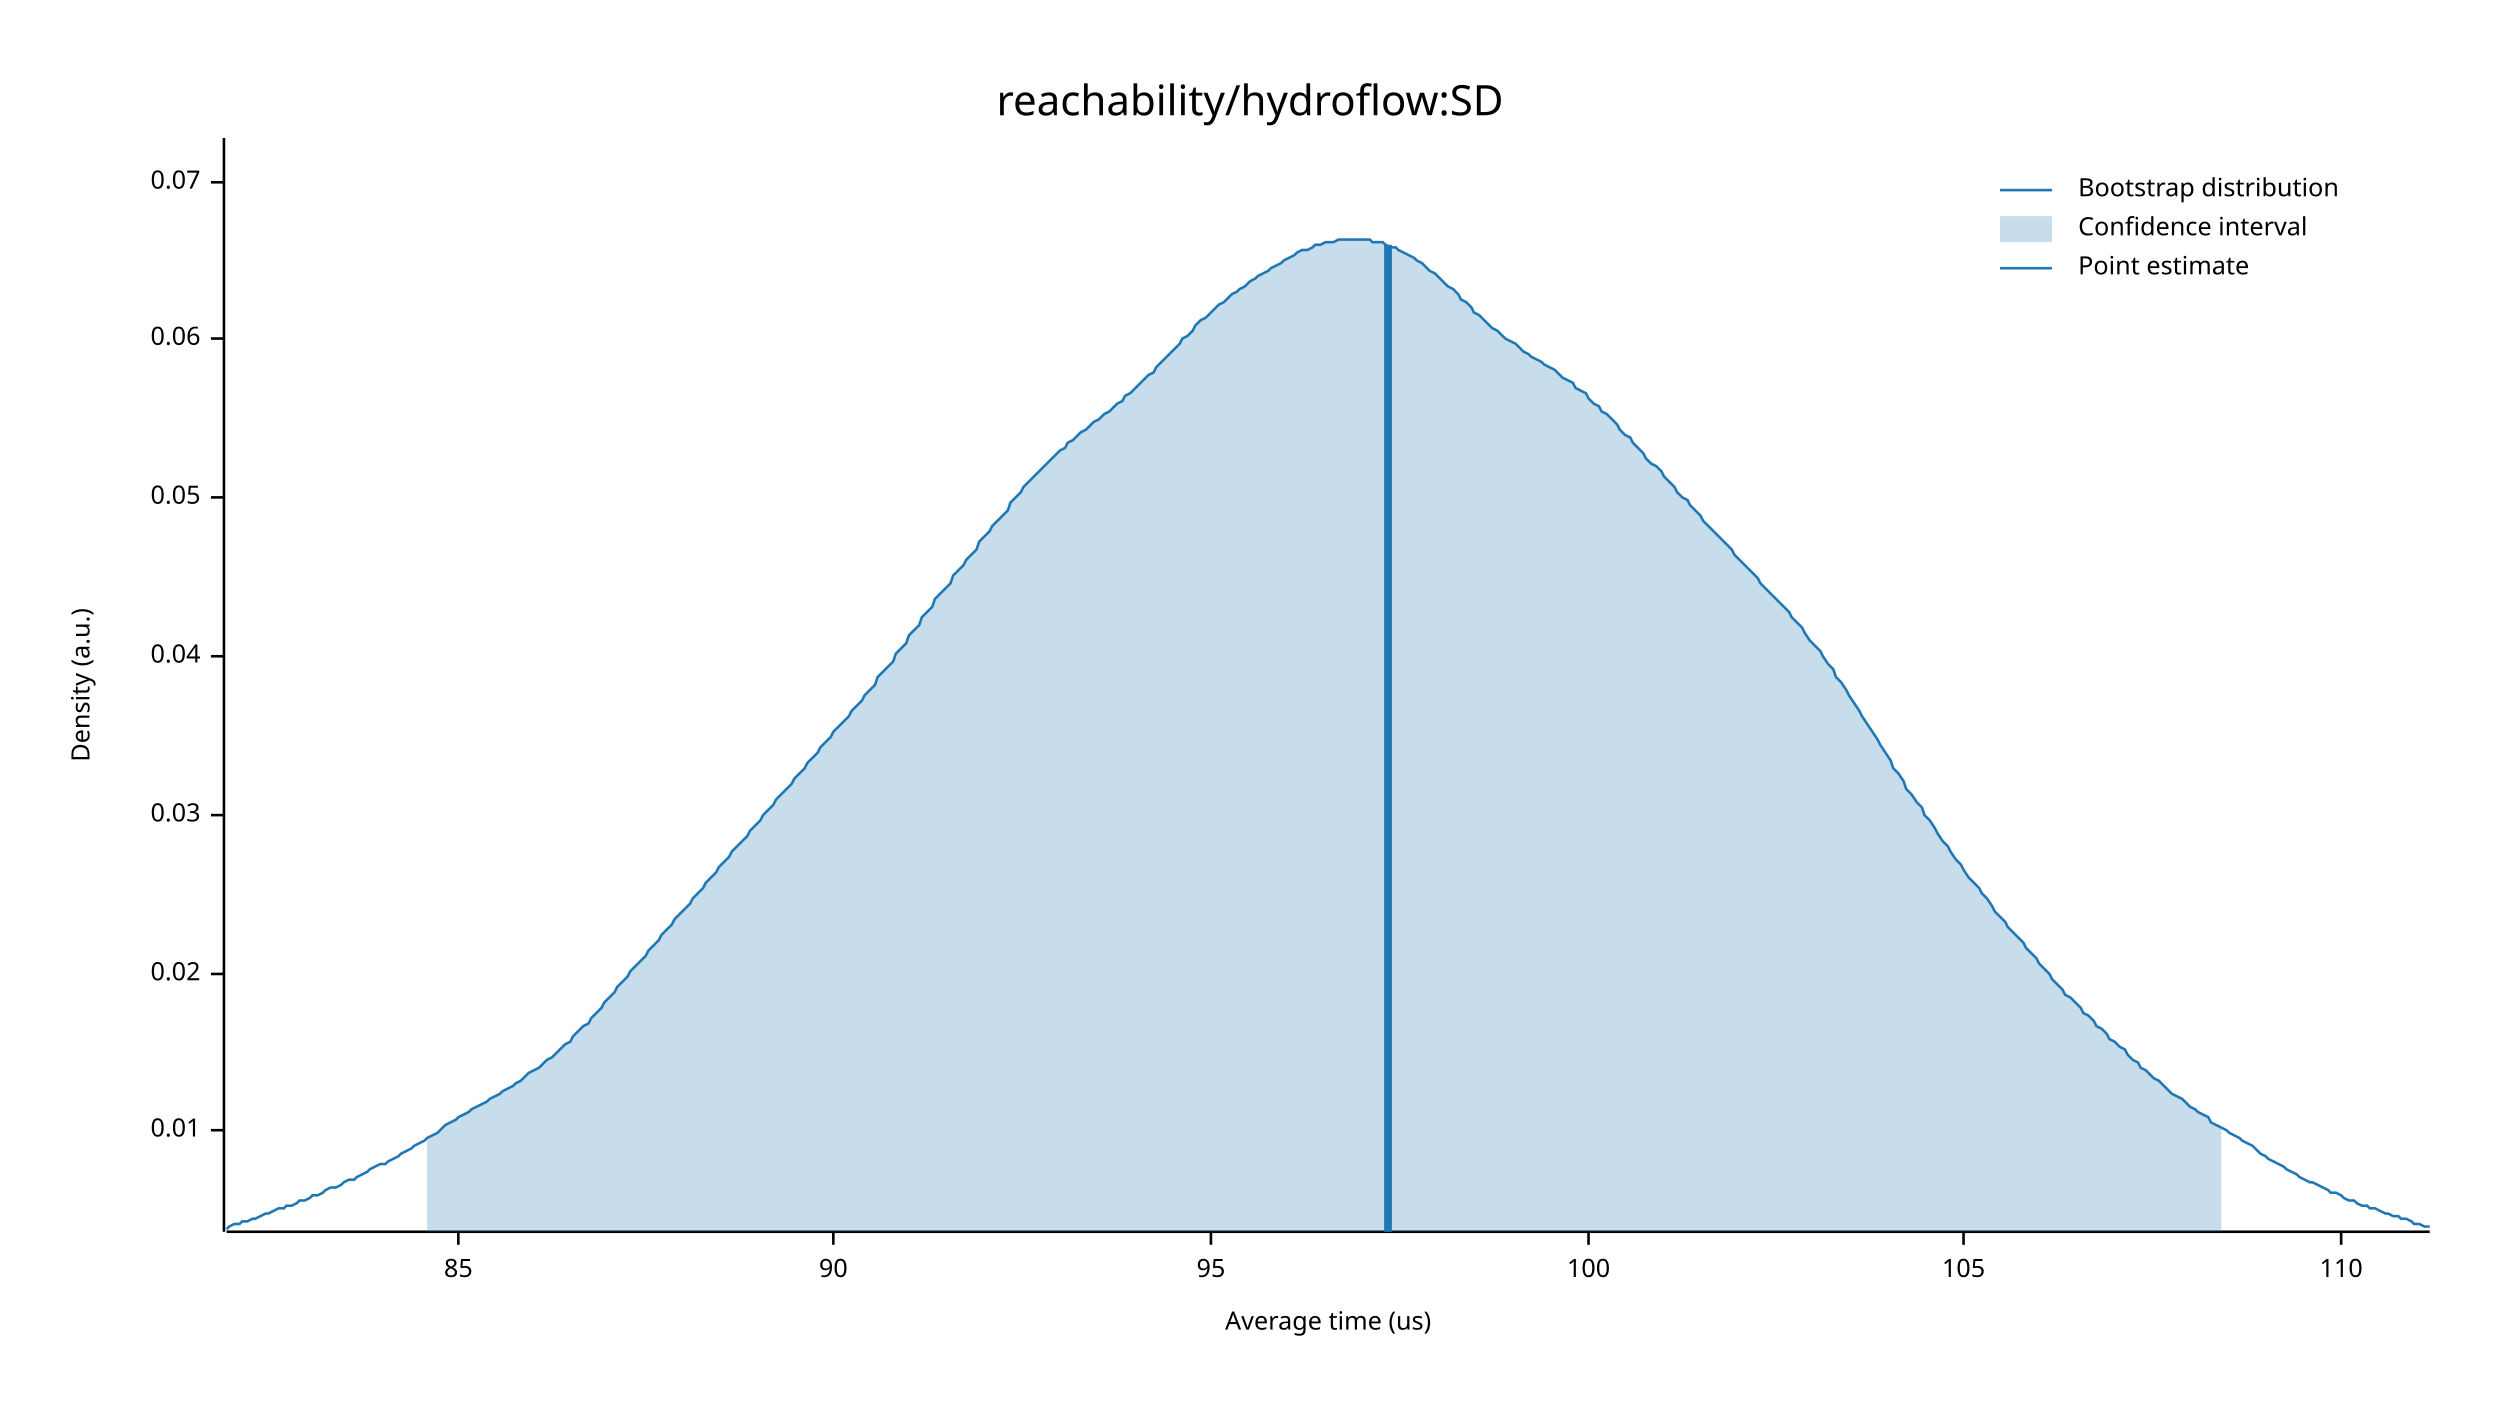
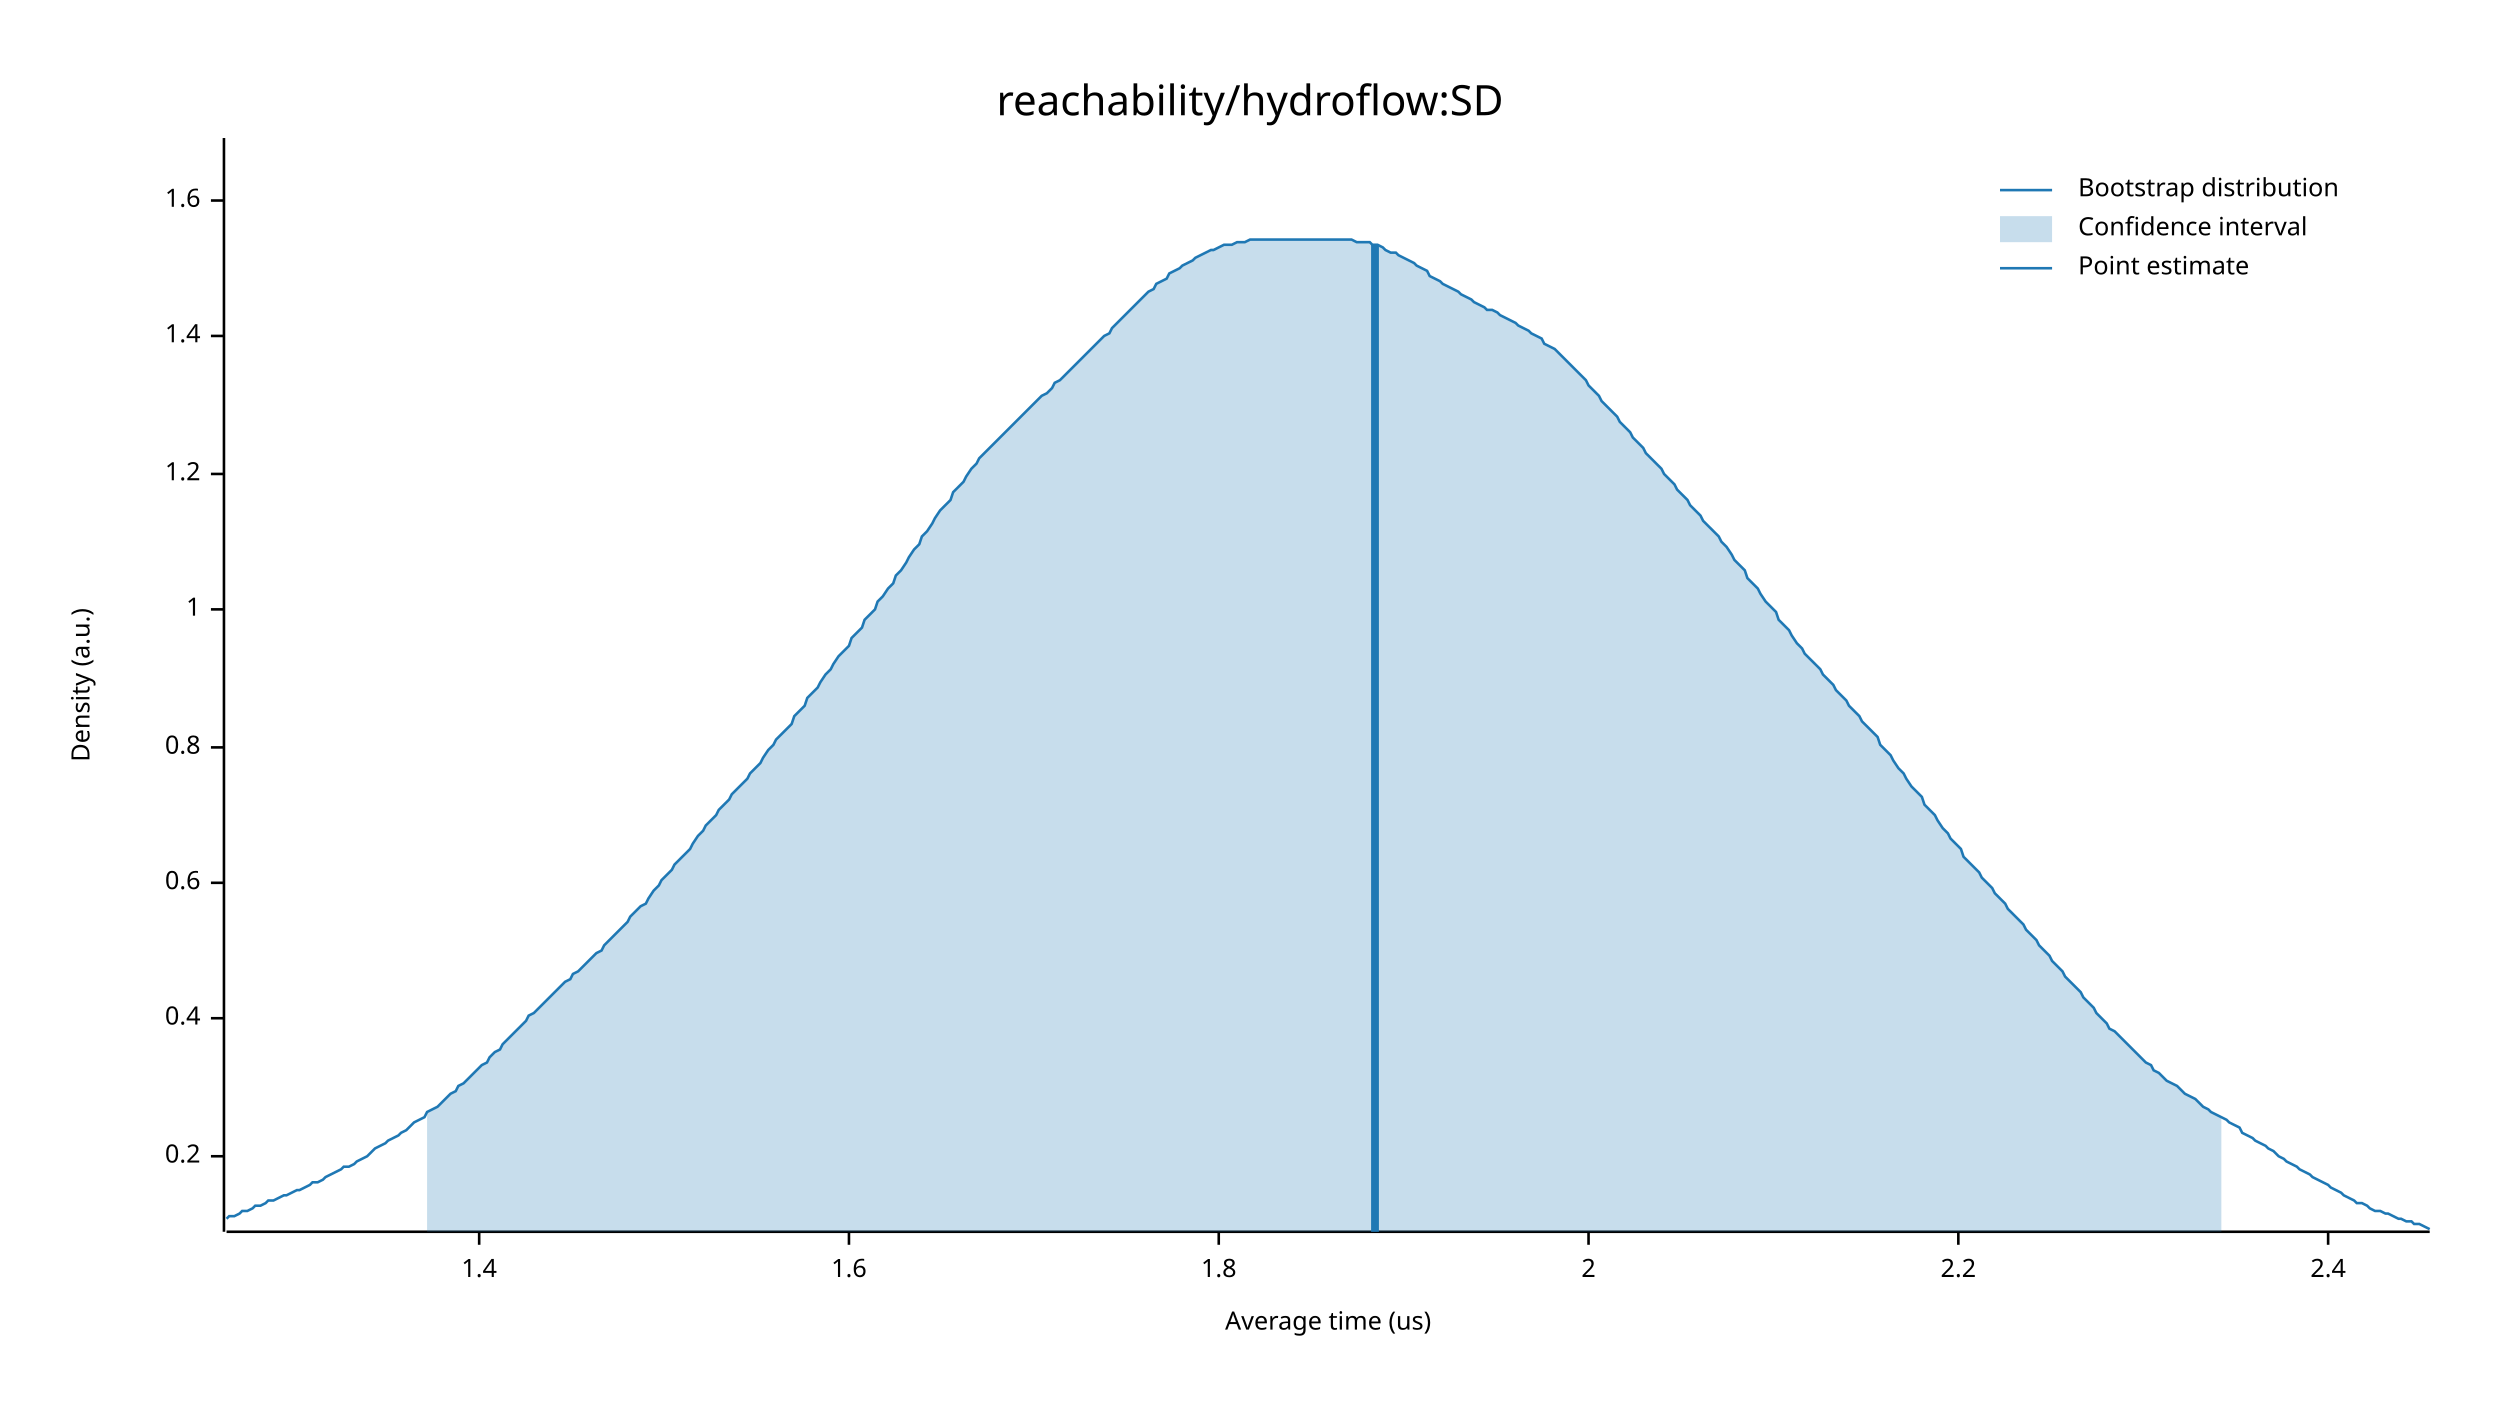
<svg xmlns="http://www.w3.org/2000/svg" width="960" height="540" viewBox="0 0 960 540">
  <text x="480" y="32" dy="0.76em" text-anchor="middle" font-family="sans-serif" font-size="16.129" opacity="1" fill="#000000">
reachability/hydroflow:SD
</text>
  <text x="27" y="263" dy="0.76em" text-anchor="middle" font-family="sans-serif" font-size="9.677" opacity="1" fill="#000000" transform="rotate(270, 27, 263)">
Density (a.u.)
</text>
  <text x="510" y="513" dy="-0.5ex" text-anchor="middle" font-family="sans-serif" font-size="9.677" opacity="1" fill="#000000">
Average time (us)
</text>
  <polyline fill="none" opacity="1" stroke="#000000" stroke-width="1" points="86,53 86,473 " />
-   <text x="77" y="434" dy="0.5ex" text-anchor="end" font-family="sans-serif" font-size="9.677" opacity="1" fill="#000000">
- 0.01
+   <text x="77" y="444" dy="0.5ex" text-anchor="end" font-family="sans-serif" font-size="9.677" opacity="1" fill="#000000">
+ 0.2
</text>
-   <polyline fill="none" opacity="1" stroke="#000000" stroke-width="1" points="81,434 86,434 " />
-   <text x="77" y="374" dy="0.5ex" text-anchor="end" font-family="sans-serif" font-size="9.677" opacity="1" fill="#000000">
- 0.02
+   <polyline fill="none" opacity="1" stroke="#000000" stroke-width="1" points="81,444 86,444 " />
+   <text x="77" y="391" dy="0.5ex" text-anchor="end" font-family="sans-serif" font-size="9.677" opacity="1" fill="#000000">
+ 0.4
</text>
-   <polyline fill="none" opacity="1" stroke="#000000" stroke-width="1" points="81,374 86,374 " />
-   <text x="77" y="313" dy="0.5ex" text-anchor="end" font-family="sans-serif" font-size="9.677" opacity="1" fill="#000000">
- 0.03
+   <polyline fill="none" opacity="1" stroke="#000000" stroke-width="1" points="81,391 86,391 " />
+   <text x="77" y="339" dy="0.5ex" text-anchor="end" font-family="sans-serif" font-size="9.677" opacity="1" fill="#000000">
+ 0.6
</text>
-   <polyline fill="none" opacity="1" stroke="#000000" stroke-width="1" points="81,313 86,313 " />
-   <text x="77" y="252" dy="0.5ex" text-anchor="end" font-family="sans-serif" font-size="9.677" opacity="1" fill="#000000">
- 0.04
+   <polyline fill="none" opacity="1" stroke="#000000" stroke-width="1" points="81,339 86,339 " />
+   <text x="77" y="287" dy="0.5ex" text-anchor="end" font-family="sans-serif" font-size="9.677" opacity="1" fill="#000000">
+ 0.8
</text>
-   <polyline fill="none" opacity="1" stroke="#000000" stroke-width="1" points="81,252 86,252 " />
-   <text x="77" y="191" dy="0.5ex" text-anchor="end" font-family="sans-serif" font-size="9.677" opacity="1" fill="#000000">
- 0.05
+   <polyline fill="none" opacity="1" stroke="#000000" stroke-width="1" points="81,287 86,287 " />
+   <text x="77" y="234" dy="0.5ex" text-anchor="end" font-family="sans-serif" font-size="9.677" opacity="1" fill="#000000">
+ 1
</text>
-   <polyline fill="none" opacity="1" stroke="#000000" stroke-width="1" points="81,191 86,191 " />
-   <text x="77" y="130" dy="0.5ex" text-anchor="end" font-family="sans-serif" font-size="9.677" opacity="1" fill="#000000">
- 0.06
+   <polyline fill="none" opacity="1" stroke="#000000" stroke-width="1" points="81,234 86,234 " />
+   <text x="77" y="182" dy="0.5ex" text-anchor="end" font-family="sans-serif" font-size="9.677" opacity="1" fill="#000000">
+ 1.2
</text>
-   <polyline fill="none" opacity="1" stroke="#000000" stroke-width="1" points="81,130 86,130 " />
-   <text x="77" y="70" dy="0.5ex" text-anchor="end" font-family="sans-serif" font-size="9.677" opacity="1" fill="#000000">
- 0.07
+   <polyline fill="none" opacity="1" stroke="#000000" stroke-width="1" points="81,182 86,182 " />
+   <text x="77" y="129" dy="0.5ex" text-anchor="end" font-family="sans-serif" font-size="9.677" opacity="1" fill="#000000">
+ 1.4
</text>
-   <polyline fill="none" opacity="1" stroke="#000000" stroke-width="1" points="81,70 86,70 " />
+   <polyline fill="none" opacity="1" stroke="#000000" stroke-width="1" points="81,129 86,129 " />
+   <text x="77" y="77" dy="0.5ex" text-anchor="end" font-family="sans-serif" font-size="9.677" opacity="1" fill="#000000">
+ 1.6
+ </text>
+   <polyline fill="none" opacity="1" stroke="#000000" stroke-width="1" points="81,77 86,77 " />
  <polyline fill="none" opacity="1" stroke="#000000" stroke-width="1" points="87,473 933,473 " />
-   <text x="176" y="483" dy="0.76em" text-anchor="middle" font-family="sans-serif" font-size="9.677" opacity="1" fill="#000000">
- 85
+   <text x="184" y="483" dy="0.76em" text-anchor="middle" font-family="sans-serif" font-size="9.677" opacity="1" fill="#000000">
+ 1.4
</text>
-   <polyline fill="none" opacity="1" stroke="#000000" stroke-width="1" points="176,473 176,478 " />
-   <text x="320" y="483" dy="0.76em" text-anchor="middle" font-family="sans-serif" font-size="9.677" opacity="1" fill="#000000">
- 90
+   <polyline fill="none" opacity="1" stroke="#000000" stroke-width="1" points="184,473 184,478 " />
+   <text x="326" y="483" dy="0.76em" text-anchor="middle" font-family="sans-serif" font-size="9.677" opacity="1" fill="#000000">
+ 1.6
</text>
-   <polyline fill="none" opacity="1" stroke="#000000" stroke-width="1" points="320,473 320,478 " />
-   <text x="465" y="483" dy="0.76em" text-anchor="middle" font-family="sans-serif" font-size="9.677" opacity="1" fill="#000000">
- 95
+   <polyline fill="none" opacity="1" stroke="#000000" stroke-width="1" points="326,473 326,478 " />
+   <text x="468" y="483" dy="0.76em" text-anchor="middle" font-family="sans-serif" font-size="9.677" opacity="1" fill="#000000">
+ 1.8
</text>
-   <polyline fill="none" opacity="1" stroke="#000000" stroke-width="1" points="465,473 465,478 " />
+   <polyline fill="none" opacity="1" stroke="#000000" stroke-width="1" points="468,473 468,478 " />
  <text x="610" y="483" dy="0.76em" text-anchor="middle" font-family="sans-serif" font-size="9.677" opacity="1" fill="#000000">
- 100
+ 2
</text>
  <polyline fill="none" opacity="1" stroke="#000000" stroke-width="1" points="610,473 610,478 " />
-   <text x="754" y="483" dy="0.76em" text-anchor="middle" font-family="sans-serif" font-size="9.677" opacity="1" fill="#000000">
- 105
+   <text x="752" y="483" dy="0.76em" text-anchor="middle" font-family="sans-serif" font-size="9.677" opacity="1" fill="#000000">
+ 2.2
</text>
-   <polyline fill="none" opacity="1" stroke="#000000" stroke-width="1" points="754,473 754,478 " />
-   <text x="899" y="483" dy="0.76em" text-anchor="middle" font-family="sans-serif" font-size="9.677" opacity="1" fill="#000000">
- 110
+   <polyline fill="none" opacity="1" stroke="#000000" stroke-width="1" points="752,473 752,478 " />
+   <text x="894" y="483" dy="0.76em" text-anchor="middle" font-family="sans-serif" font-size="9.677" opacity="1" fill="#000000">
+ 2.4
</text>
-   <polyline fill="none" opacity="1" stroke="#000000" stroke-width="1" points="899,473 899,478 " />
-   <polyline fill="none" opacity="1" stroke="#1F78B4" stroke-width="1" points="87,472 88,471 90,470 92,470 93,469 95,469 97,468 98,468 100,467 102,466 103,466 105,465 107,464 109,464 110,463 112,463 114,462 115,461 117,461 119,460 120,459 122,459 124,458 125,457 127,456 129,456 131,455 132,454 134,453 136,453 137,452 139,451 141,450 142,449 144,448 146,447 148,447 149,446 151,445 153,444 154,443 156,442 158,441 159,440 161,439 163,438 164,437 166,436 168,435 170,433 171,432 173,431 175,430 176,429 178,428 180,427 181,426 183,425 185,424 187,423 188,422 190,421 192,420 193,419 195,418 197,417 198,416 200,415 202,413 203,412 205,411 207,410 209,408 210,407 212,406 214,404 215,403 217,401 219,400 220,398 222,396 224,394 226,393 227,391 229,389 231,387 232,385 234,383 236,381 237,379 239,377 241,375 242,373 244,371 246,369 248,367 249,365 251,363 253,361 254,359 256,357 258,355 259,353 261,351 263,349 265,347 266,345 268,343 270,341 271,339 273,337 275,335 276,333 278,331 280,329 281,327 283,325 285,323 287,321 288,319 290,317 292,315 293,313 295,311 297,309 298,307 300,305 302,303 304,301 305,299 307,297 309,295 310,293 312,291 314,289 315,287 317,285 319,283 320,281 322,279 324,277 326,275 327,273 329,271 331,269 332,267 334,265 336,263 337,260 339,258 341,256 343,254 344,251 346,249 348,247 349,244 351,242 353,240 354,237 356,235 358,233 359,230 361,228 363,226 365,224 366,221 368,219 370,217 371,215 373,213 375,211 376,208 378,206 380,204 381,202 383,200 385,198 387,196 388,193 390,191 392,189 393,187 395,185 397,183 398,182 400,180 402,178 404,176 405,175 407,173 409,172 410,170 412,169 414,167 415,166 417,165 419,163 420,162 422,161 424,159 426,158 427,157 429,155 431,154 432,152 434,151 436,149 437,148 439,146 441,144 443,143 444,141 446,139 448,137 449,136 451,134 453,132 454,130 456,129 458,127 459,125 461,123 463,122 465,120 466,119 468,117 470,116 471,115 473,113 475,112 476,111 478,110 480,108 482,107 483,106 485,105 487,104 488,103 490,102 492,101 493,100 495,99 497,98 498,97 500,96 502,96 504,95 505,94 507,94 509,93 510,93 512,93 514,92 515,92 517,92 519,92 521,92 522,92 524,92 526,92 527,93 529,93 531,93 532,94 534,95 536,95 537,96 539,97 541,98 543,99 544,100 546,101 548,103 549,104 551,105 553,107 554,108 556,110 558,111 560,113 561,115 563,116 565,118 566,120 568,121 570,123 571,124 573,126 575,127 576,128 578,130 580,131 582,132 583,133 585,135 587,136 588,137 590,138 592,139 593,140 595,141 597,142 599,144 600,145 602,146 604,147 605,149 607,150 609,151 610,153 612,155 614,156 615,158 617,159 619,161 621,163 622,165 624,167 626,168 627,170 629,172 631,174 632,176 634,178 636,179 638,181 639,183 641,185 643,187 644,189 646,191 648,192 649,194 651,196 653,198 654,200 656,202 658,204 660,206 661,207 663,209 665,211 666,213 668,215 670,217 671,218 673,220 675,222 676,224 678,226 680,228 682,230 683,231 685,233 687,235 688,237 690,239 692,241 693,243 695,246 697,248 699,250 700,252 702,255 704,257 705,260 707,262 709,265 710,267 712,270 714,273 715,275 717,278 719,281 721,284 722,286 724,289 726,292 727,295 729,297 731,300 732,303 734,305 736,308 738,310 739,313 741,315 743,318 744,320 746,323 748,325 749,327 751,330 753,332 754,334 756,337 758,339 760,341 761,343 763,345 765,348 766,350 768,352 770,354 771,356 773,358 775,360 777,362 778,364 780,366 782,368 783,370 785,372 787,374 788,376 790,378 792,380 793,382 795,383 797,385 799,387 800,389 802,390 804,392 805,394 807,395 809,397 810,399 812,400 814,402 816,403 817,405 819,407 821,408 822,410 824,411 826,413 827,414 829,415 831,417 832,418 834,420 836,421 838,422 839,423 841,425 843,426 844,427 846,428 848,429 849,431 851,432 853,433 855,434 856,435 858,436 860,437 861,438 863,439 865,440 866,441 868,443 870,444 871,445 873,446 875,447 877,448 878,449 880,450 882,451 883,452 885,453 887,454 888,454 890,455 892,456 894,457 895,458 897,458 899,459 900,460 902,461 904,461 905,462 907,463 909,463 910,464 912,464 914,465 916,466 917,466 919,467 921,467 922,468 924,468 926,469 927,470 929,470 931,471 933,471 " />
-   <polygon opacity="0.25" fill="#1F78B4" points="164,437 166,436 168,435 170,433 171,432 173,431 175,430 176,429 178,428 180,427 181,426 183,425 185,424 187,423 188,422 190,421 192,420 193,419 195,418 197,417 198,416 200,415 202,413 203,412 205,411 207,410 209,408 210,407 212,406 214,404 215,403 217,401 219,400 220,398 222,396 224,394 226,393 227,391 229,389 231,387 232,385 234,383 236,381 237,379 239,377 241,375 242,373 244,371 246,369 248,367 249,365 251,363 253,361 254,359 256,357 258,355 259,353 261,351 263,349 265,347 266,345 268,343 270,341 271,339 273,337 275,335 276,333 278,331 280,329 281,327 283,325 285,323 287,321 288,319 290,317 292,315 293,313 295,311 297,309 298,307 300,305 302,303 304,301 305,299 307,297 309,295 310,293 312,291 314,289 315,287 317,285 319,283 320,281 322,279 324,277 326,275 327,273 329,271 331,269 332,267 334,265 336,263 337,260 339,258 341,256 343,254 344,251 346,249 348,247 349,244 351,242 353,240 354,237 356,235 358,233 359,230 361,228 363,226 365,224 366,221 368,219 370,217 371,215 373,213 375,211 376,208 378,206 380,204 381,202 383,200 385,198 387,196 388,193 390,191 392,189 393,187 395,185 397,183 398,182 400,180 402,178 404,176 405,175 407,173 409,172 410,170 412,169 414,167 415,166 417,165 419,163 420,162 422,161 424,159 426,158 427,157 429,155 431,154 432,152 434,151 436,149 437,148 439,146 441,144 443,143 444,141 446,139 448,137 449,136 451,134 453,132 454,130 456,129 458,127 459,125 461,123 463,122 465,120 466,119 468,117 470,116 471,115 473,113 475,112 476,111 478,110 480,108 482,107 483,106 485,105 487,104 488,103 490,102 492,101 493,100 495,99 497,98 498,97 500,96 502,96 504,95 505,94 507,94 509,93 510,93 512,93 514,92 515,92 517,92 519,92 521,92 522,92 524,92 526,92 527,93 529,93 531,93 532,94 534,95 536,95 537,96 539,97 541,98 543,99 544,100 546,101 548,103 549,104 551,105 553,107 554,108 556,110 558,111 560,113 561,115 563,116 565,118 566,120 568,121 570,123 571,124 573,126 575,127 576,128 578,130 580,131 582,132 583,133 585,135 587,136 588,137 590,138 592,139 593,140 595,141 597,142 599,144 600,145 602,146 604,147 605,149 607,150 609,151 610,153 612,155 614,156 615,158 617,159 619,161 621,163 622,165 624,167 626,168 627,170 629,172 631,174 632,176 634,178 636,179 638,181 639,183 641,185 643,187 644,189 646,191 648,192 649,194 651,196 653,198 654,200 656,202 658,204 660,206 661,207 663,209 665,211 666,213 668,215 670,217 671,218 673,220 675,222 676,224 678,226 680,228 682,230 683,231 685,233 687,235 688,237 690,239 692,241 693,243 695,246 697,248 699,250 700,252 702,255 704,257 705,260 707,262 709,265 710,267 712,270 714,273 715,275 717,278 719,281 721,284 722,286 724,289 726,292 727,295 729,297 731,300 732,303 734,305 736,308 738,310 739,313 741,315 743,318 744,320 746,323 748,325 749,327 751,330 753,332 754,334 756,337 758,339 760,341 761,343 763,345 765,348 766,350 768,352 770,354 771,356 773,358 775,360 777,362 778,364 780,366 782,368 783,370 785,372 787,374 788,376 790,378 792,380 793,382 795,383 797,385 799,387 800,389 802,390 804,392 805,394 807,395 809,397 810,399 812,400 814,402 816,403 817,405 819,407 821,408 822,410 824,411 826,413 827,414 829,415 831,417 832,418 834,420 836,421 838,422 839,423 841,425 843,426 844,427 846,428 848,429 849,431 851,432 853,433 853,473 164,473 " />
-   <polyline fill="none" opacity="1" stroke="#1F78B4" stroke-width="3" points="533,473 533,94 " />
+   <polyline fill="none" opacity="1" stroke="#000000" stroke-width="1" points="894,473 894,478 " />
+   <polyline fill="none" opacity="1" stroke="#1F78B4" stroke-width="1" points="87,468 88,467 90,467 92,466 93,465 95,465 97,464 98,463 100,463 102,462 103,461 105,461 107,460 109,459 110,459 112,458 114,457 115,457 117,456 119,455 120,454 122,454 124,453 125,452 127,451 129,450 131,449 132,448 134,448 136,447 137,446 139,445 141,444 142,443 144,441 146,440 148,439 149,438 151,437 153,436 154,435 156,434 158,432 159,431 161,430 163,429 164,427 166,426 168,425 170,423 171,422 173,420 175,419 176,417 178,416 180,414 181,413 183,411 185,409 187,408 188,406 190,404 192,403 193,401 195,399 197,397 198,396 200,394 202,392 203,390 205,389 207,387 209,385 210,384 212,382 214,380 215,379 217,377 219,376 220,374 222,373 224,371 226,369 227,368 229,366 231,365 232,363 234,361 236,359 237,358 239,356 241,354 242,352 244,350 246,348 248,347 249,345 251,342 253,340 254,338 256,336 258,334 259,332 261,330 263,328 265,326 266,324 268,321 270,319 271,317 273,315 275,313 276,311 278,309 280,307 281,305 283,303 285,301 287,299 288,297 290,295 292,293 293,291 295,288 297,286 298,284 300,282 302,280 304,278 305,275 307,273 309,271 310,268 312,266 314,264 315,262 317,259 319,257 320,255 322,252 324,250 326,248 327,245 329,243 331,241 332,238 334,236 336,234 337,231 339,229 341,226 343,224 344,221 346,219 348,216 349,214 351,211 353,209 354,206 356,204 358,201 359,199 361,196 363,194 365,192 366,189 368,187 370,185 371,183 373,180 375,178 376,176 378,174 380,172 381,171 383,169 385,167 387,165 388,164 390,162 392,160 393,159 395,157 397,155 398,154 400,152 402,151 404,149 405,147 407,146 409,144 410,143 412,141 414,139 415,138 417,136 419,134 420,133 422,131 424,129 426,128 427,126 429,124 431,122 432,121 434,119 436,117 437,116 439,114 441,112 443,111 444,109 446,108 448,107 449,105 451,104 453,103 454,102 456,101 458,100 459,99 461,98 463,97 465,96 466,96 468,95 470,94 471,94 473,94 475,93 476,93 478,93 480,92 482,92 483,92 485,92 487,92 488,92 490,92 492,92 493,92 495,92 497,92 498,92 500,92 502,92 504,92 505,92 507,92 509,92 510,92 512,92 514,92 515,92 517,92 519,92 521,93 522,93 524,93 526,93 527,94 529,94 531,95 532,96 534,97 536,97 537,98 539,99 541,100 543,101 544,102 546,103 548,104 549,106 551,107 553,108 554,109 556,110 558,111 560,112 561,113 563,114 565,115 566,116 568,117 570,118 571,119 573,119 575,120 576,121 578,122 580,123 582,124 583,125 585,126 587,127 588,128 590,129 592,130 593,132 595,133 597,134 599,136 600,137 602,139 604,141 605,142 607,144 609,146 610,148 612,150 614,152 615,154 617,156 619,158 621,160 622,162 624,164 626,166 627,168 629,170 631,172 632,174 634,176 636,178 638,180 639,182 641,184 643,186 644,188 646,190 648,192 649,194 651,196 653,198 654,200 656,202 658,204 660,206 661,208 663,210 665,213 666,215 668,217 670,219 671,222 673,224 675,226 676,228 678,231 680,233 682,235 683,238 685,240 687,242 688,244 690,247 692,249 693,251 695,253 697,255 699,257 700,259 702,261 704,263 705,265 707,267 709,269 710,271 712,273 714,275 715,277 717,279 719,281 721,283 722,286 724,288 726,290 727,292 729,295 731,297 732,299 734,302 736,304 738,306 739,309 741,311 743,313 744,315 746,318 748,320 749,322 751,324 753,326 754,329 756,331 758,333 760,335 761,337 763,339 765,341 766,343 768,345 770,347 771,349 773,351 775,353 777,355 778,357 780,359 782,361 783,363 785,365 787,367 788,369 790,371 792,373 793,375 795,377 797,379 799,381 800,383 802,385 804,387 805,389 807,391 809,393 810,395 812,396 814,398 816,400 817,401 819,403 821,405 822,406 824,408 826,409 827,411 829,412 831,414 832,415 834,416 836,417 838,419 839,420 841,421 843,422 844,423 846,425 848,426 849,427 851,428 853,429 855,430 856,431 858,432 860,433 861,435 863,436 865,437 866,438 868,439 870,440 871,441 873,442 875,444 877,445 878,446 880,447 882,448 883,449 885,450 887,451 888,452 890,453 892,454 894,455 895,456 897,457 899,458 900,459 902,460 904,461 905,462 907,462 909,463 910,464 912,465 914,465 916,466 917,466 919,467 921,468 922,468 924,469 926,469 927,470 929,470 931,471 933,472 " />
+   <polygon opacity="0.25" fill="#1F78B4" points="164,427 166,426 168,425 170,423 171,422 173,420 175,419 176,417 178,416 180,414 181,413 183,411 185,409 187,408 188,406 190,404 192,403 193,401 195,399 197,397 198,396 200,394 202,392 203,390 205,389 207,387 209,385 210,384 212,382 214,380 215,379 217,377 219,376 220,374 222,373 224,371 226,369 227,368 229,366 231,365 232,363 234,361 236,359 237,358 239,356 241,354 242,352 244,350 246,348 248,347 249,345 251,342 253,340 254,338 256,336 258,334 259,332 261,330 263,328 265,326 266,324 268,321 270,319 271,317 273,315 275,313 276,311 278,309 280,307 281,305 283,303 285,301 287,299 288,297 290,295 292,293 293,291 295,288 297,286 298,284 300,282 302,280 304,278 305,275 307,273 309,271 310,268 312,266 314,264 315,262 317,259 319,257 320,255 322,252 324,250 326,248 327,245 329,243 331,241 332,238 334,236 336,234 337,231 339,229 341,226 343,224 344,221 346,219 348,216 349,214 351,211 353,209 354,206 356,204 358,201 359,199 361,196 363,194 365,192 366,189 368,187 370,185 371,183 373,180 375,178 376,176 378,174 380,172 381,171 383,169 385,167 387,165 388,164 390,162 392,160 393,159 395,157 397,155 398,154 400,152 402,151 404,149 405,147 407,146 409,144 410,143 412,141 414,139 415,138 417,136 419,134 420,133 422,131 424,129 426,128 427,126 429,124 431,122 432,121 434,119 436,117 437,116 439,114 441,112 443,111 444,109 446,108 448,107 449,105 451,104 453,103 454,102 456,101 458,100 459,99 461,98 463,97 465,96 466,96 468,95 470,94 471,94 473,94 475,93 476,93 478,93 480,92 482,92 483,92 485,92 487,92 488,92 490,92 492,92 493,92 495,92 497,92 498,92 500,92 502,92 504,92 505,92 507,92 509,92 510,92 512,92 514,92 515,92 517,92 519,92 521,93 522,93 524,93 526,93 527,94 529,94 531,95 532,96 534,97 536,97 537,98 539,99 541,100 543,101 544,102 546,103 548,104 549,106 551,107 553,108 554,109 556,110 558,111 560,112 561,113 563,114 565,115 566,116 568,117 570,118 571,119 573,119 575,120 576,121 578,122 580,123 582,124 583,125 585,126 587,127 588,128 590,129 592,130 593,132 595,133 597,134 599,136 600,137 602,139 604,141 605,142 607,144 609,146 610,148 612,150 614,152 615,154 617,156 619,158 621,160 622,162 624,164 626,166 627,168 629,170 631,172 632,174 634,176 636,178 638,180 639,182 641,184 643,186 644,188 646,190 648,192 649,194 651,196 653,198 654,200 656,202 658,204 660,206 661,208 663,210 665,213 666,215 668,217 670,219 671,222 673,224 675,226 676,228 678,231 680,233 682,235 683,238 685,240 687,242 688,244 690,247 692,249 693,251 695,253 697,255 699,257 700,259 702,261 704,263 705,265 707,267 709,269 710,271 712,273 714,275 715,277 717,279 719,281 721,283 722,286 724,288 726,290 727,292 729,295 731,297 732,299 734,302 736,304 738,306 739,309 741,311 743,313 744,315 746,318 748,320 749,322 751,324 753,326 754,329 756,331 758,333 760,335 761,337 763,339 765,341 766,343 768,345 770,347 771,349 773,351 775,353 777,355 778,357 780,359 782,361 783,363 785,365 787,367 788,369 790,371 792,373 793,375 795,377 797,379 799,381 800,383 802,385 804,387 805,389 807,391 809,393 810,395 812,396 814,398 816,400 817,401 819,403 821,405 822,406 824,408 826,409 827,411 829,412 831,414 832,415 834,416 836,417 838,419 839,420 841,421 843,422 844,423 846,425 848,426 849,427 851,428 853,429 853,473 164,473 " />
+   <polyline fill="none" opacity="1" stroke="#1F78B4" stroke-width="3" points="528,473 528,94 " />
  <text x="798" y="68" dy="0.76em" text-anchor="start" font-family="sans-serif" font-size="9.677" opacity="1" fill="#000000">
Bootstrap distribution
</text>
  <text x="798" y="83" dy="0.76em" text-anchor="start" font-family="sans-serif" font-size="9.677" opacity="1" fill="#000000">
Confidence interval
</text>
  <text x="798" y="98" dy="0.76em" text-anchor="start" font-family="sans-serif" font-size="9.677" opacity="1" fill="#000000">
Point estimate
</text>
  <polyline fill="none" opacity="1" stroke="#1F78B4" stroke-width="1" points="768,73 788,73 " />
  <rect x="768" y="83" width="20" height="10" opacity="0.25" fill="#1F78B4" stroke="none" />
  <polyline fill="none" opacity="1" stroke="#1F78B4" stroke-width="1" points="768,103 788,103 " />
</svg>
